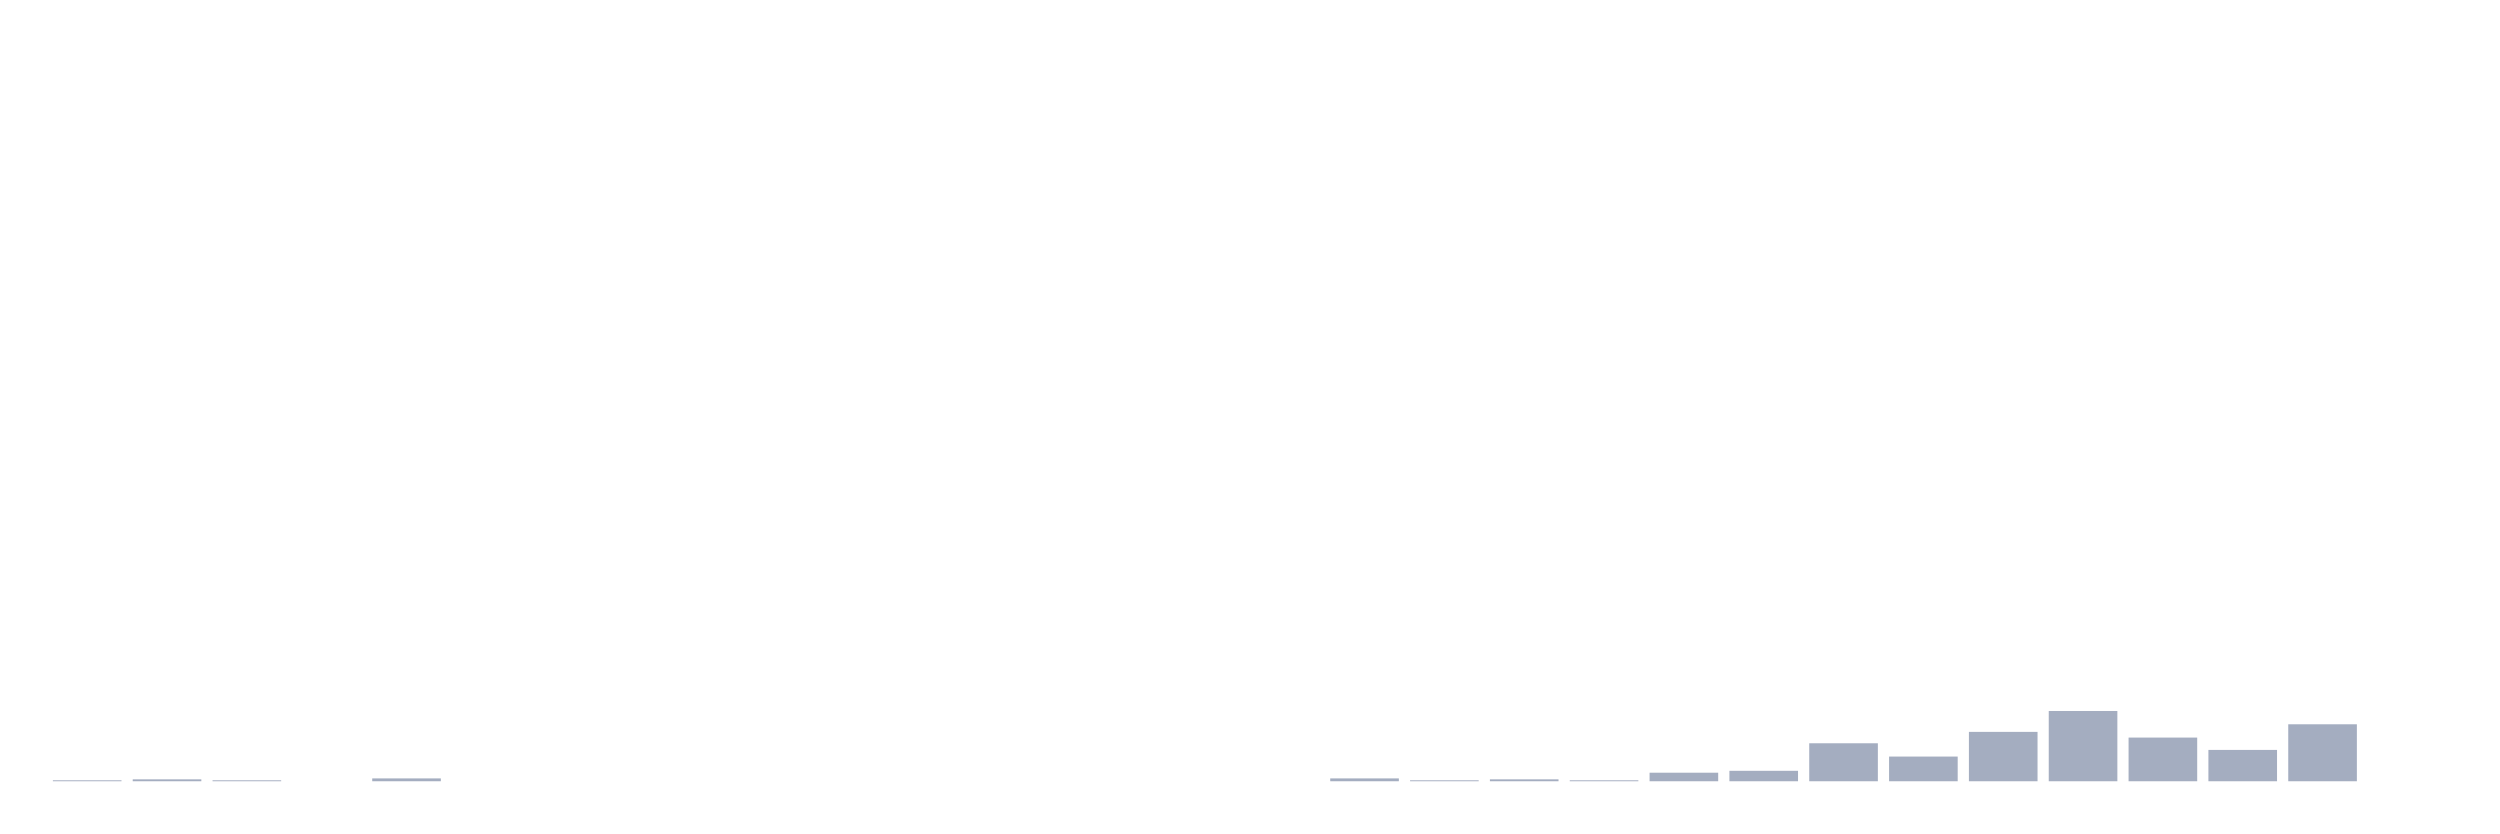
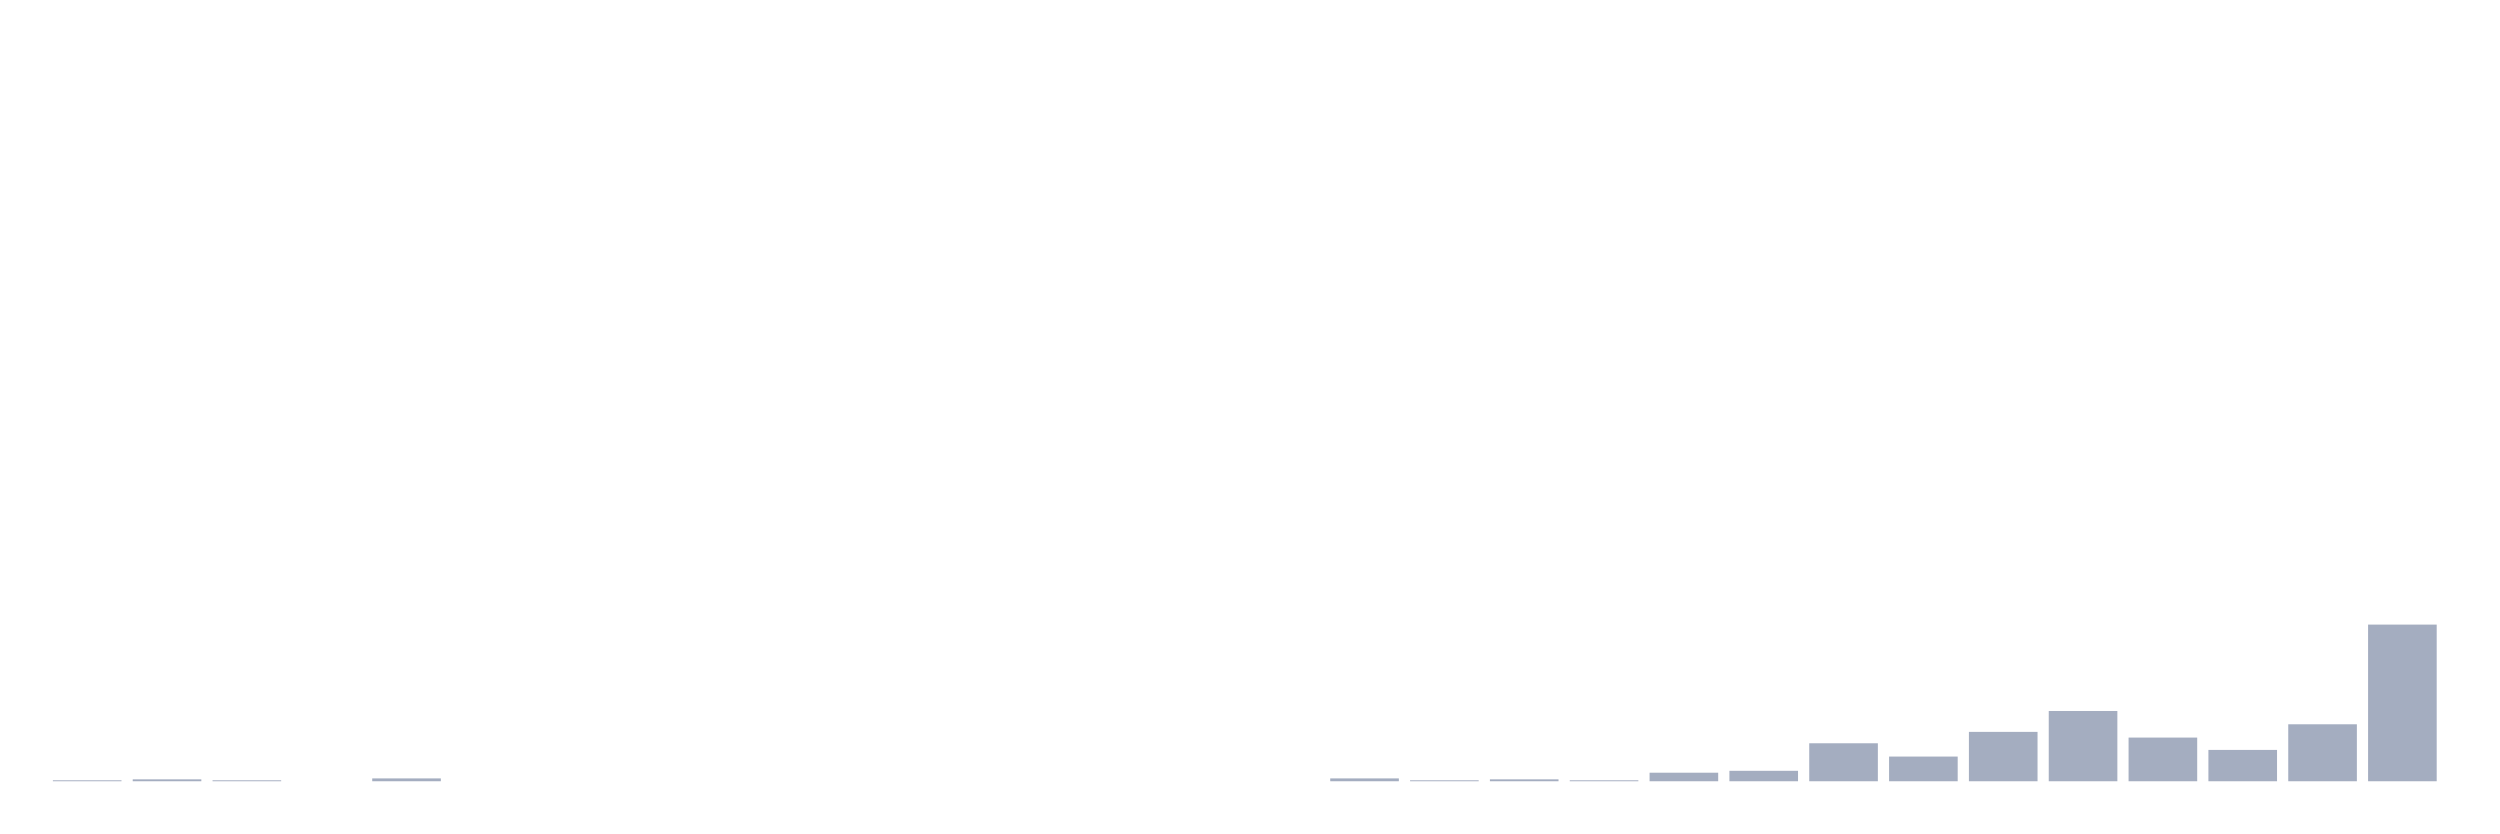
<svg xmlns="http://www.w3.org/2000/svg" viewBox="0 0 480 160">
  <g transform="translate(10,10)">
    <rect class="bar" x="0.153" width="13.175" y="139.818" height="0.182" fill="rgb(164,173,192)" />
    <rect class="bar" x="15.482" width="13.175" y="139.635" height="0.365" fill="rgb(164,173,192)" />
    <rect class="bar" x="30.81" width="13.175" y="139.818" height="0.182" fill="rgb(164,173,192)" />
    <rect class="bar" x="46.138" width="13.175" y="140" height="0" fill="rgb(164,173,192)" />
    <rect class="bar" x="61.466" width="13.175" y="139.453" height="0.547" fill="rgb(164,173,192)" />
    <rect class="bar" x="76.794" width="13.175" y="140" height="0" fill="rgb(164,173,192)" />
    <rect class="bar" x="92.123" width="13.175" y="140" height="0" fill="rgb(164,173,192)" />
    <rect class="bar" x="107.451" width="13.175" y="140" height="0" fill="rgb(164,173,192)" />
    <rect class="bar" x="122.779" width="13.175" y="140" height="0" fill="rgb(164,173,192)" />
    <rect class="bar" x="138.107" width="13.175" y="140" height="0" fill="rgb(164,173,192)" />
    <rect class="bar" x="153.436" width="13.175" y="140" height="0" fill="rgb(164,173,192)" />
    <rect class="bar" x="168.764" width="13.175" y="140" height="0" fill="rgb(164,173,192)" />
    <rect class="bar" x="184.092" width="13.175" y="140" height="0" fill="rgb(164,173,192)" />
    <rect class="bar" x="199.42" width="13.175" y="140" height="0" fill="rgb(164,173,192)" />
    <rect class="bar" x="214.748" width="13.175" y="140" height="0" fill="rgb(164,173,192)" />
    <rect class="bar" x="230.077" width="13.175" y="140" height="0" fill="rgb(164,173,192)" />
    <rect class="bar" x="245.405" width="13.175" y="139.453" height="0.547" fill="rgb(164,173,192)" />
    <rect class="bar" x="260.733" width="13.175" y="139.818" height="0.182" fill="rgb(164,173,192)" />
    <rect class="bar" x="276.061" width="13.175" y="139.635" height="0.365" fill="rgb(164,173,192)" />
    <rect class="bar" x="291.39" width="13.175" y="139.818" height="0.182" fill="rgb(164,173,192)" />
    <rect class="bar" x="306.718" width="13.175" y="138.359" height="1.641" fill="rgb(164,173,192)" />
    <rect class="bar" x="322.046" width="13.175" y="137.995" height="2.005" fill="rgb(164,173,192)" />
    <rect class="bar" x="337.374" width="13.175" y="132.708" height="7.292" fill="rgb(164,173,192)" />
    <rect class="bar" x="352.702" width="13.175" y="135.26" height="4.74" fill="rgb(164,173,192)" />
    <rect class="bar" x="368.031" width="13.175" y="130.521" height="9.479" fill="rgb(164,173,192)" />
    <rect class="bar" x="383.359" width="13.175" y="126.51" height="13.49" fill="rgb(164,173,192)" />
    <rect class="bar" x="398.687" width="13.175" y="131.615" height="8.385" fill="rgb(164,173,192)" />
    <rect class="bar" x="414.015" width="13.175" y="133.984" height="6.016" fill="rgb(164,173,192)" />
    <rect class="bar" x="429.344" width="13.175" y="129.062" height="10.938" fill="rgb(164,173,192)" />
-     <rect class="bar" x="444.672" width="13.175" y="140" height="0" fill="rgb(164,173,192)" />
+     <rect class="bar" x="444.672" width="13.175" y="109.922" height="30.078" fill="rgb(164,173,192)" />
  </g>
</svg>
